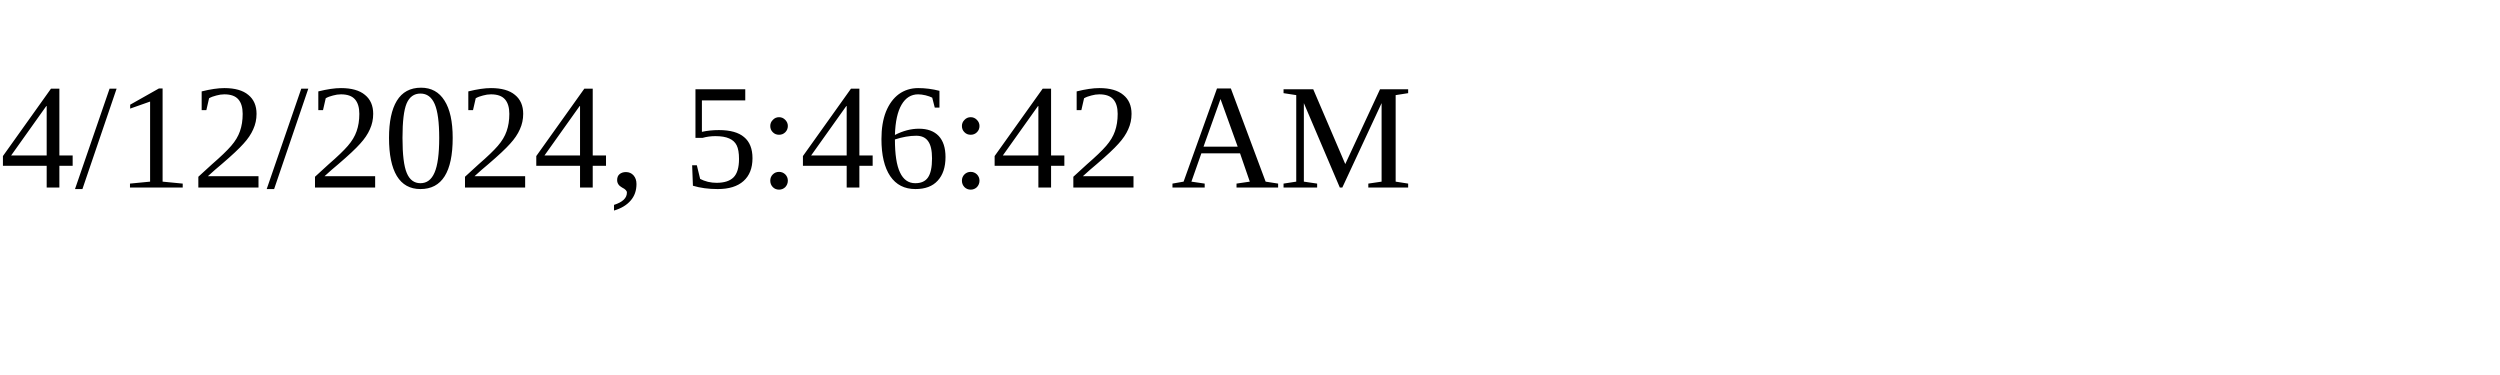
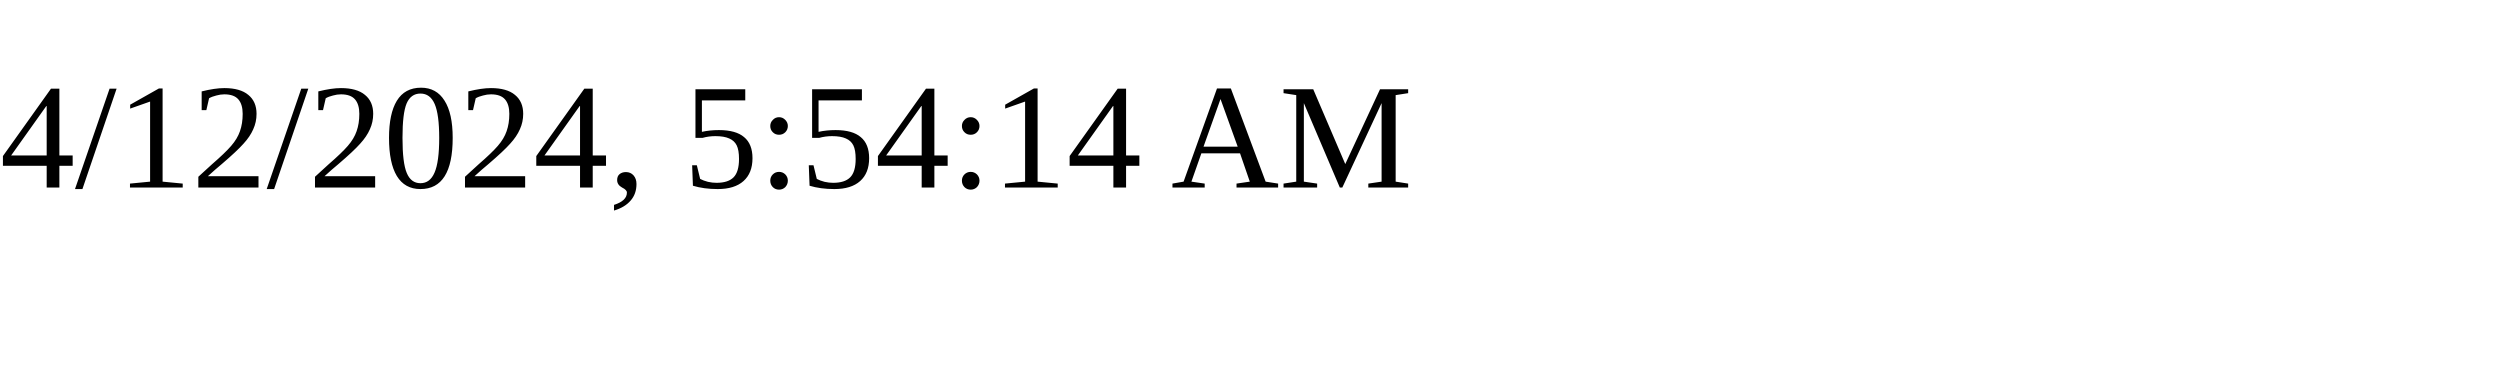
<svg xmlns="http://www.w3.org/2000/svg" height="30" width="200">
-   <text x="0" y="15">4/12/2024, 5:46:42 AM</text>
+   <text x="0" y="15">4/12/2024, 5:54:14 AM</text>
</svg>
